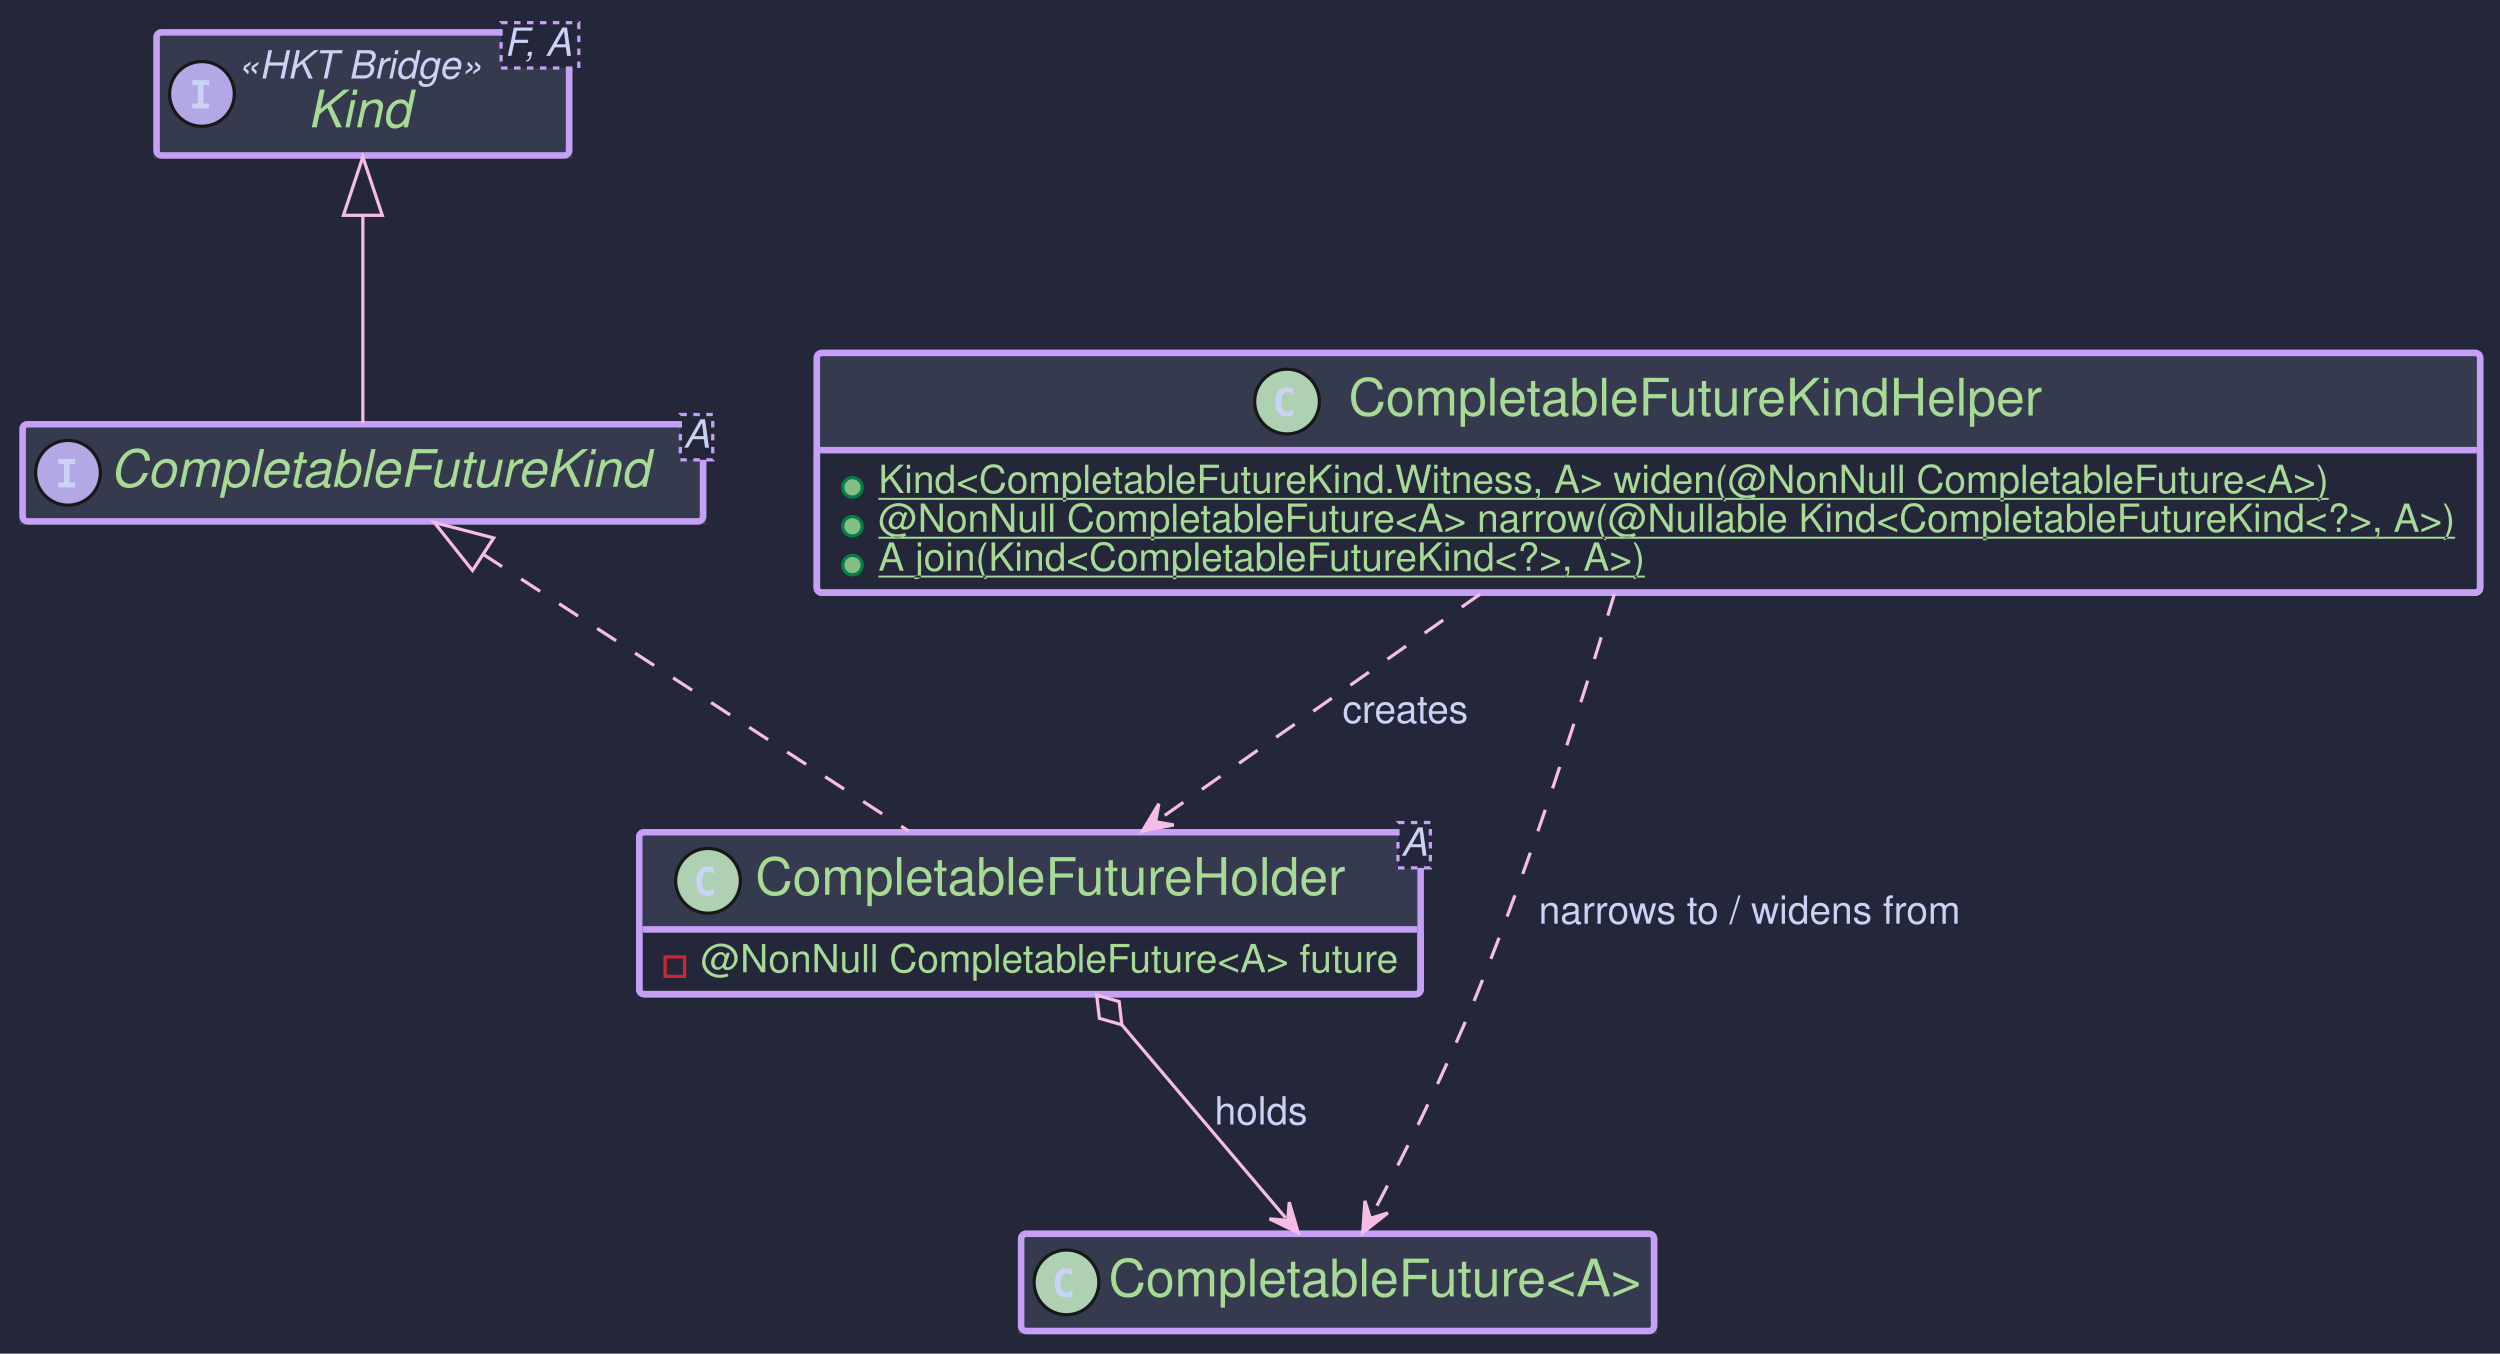
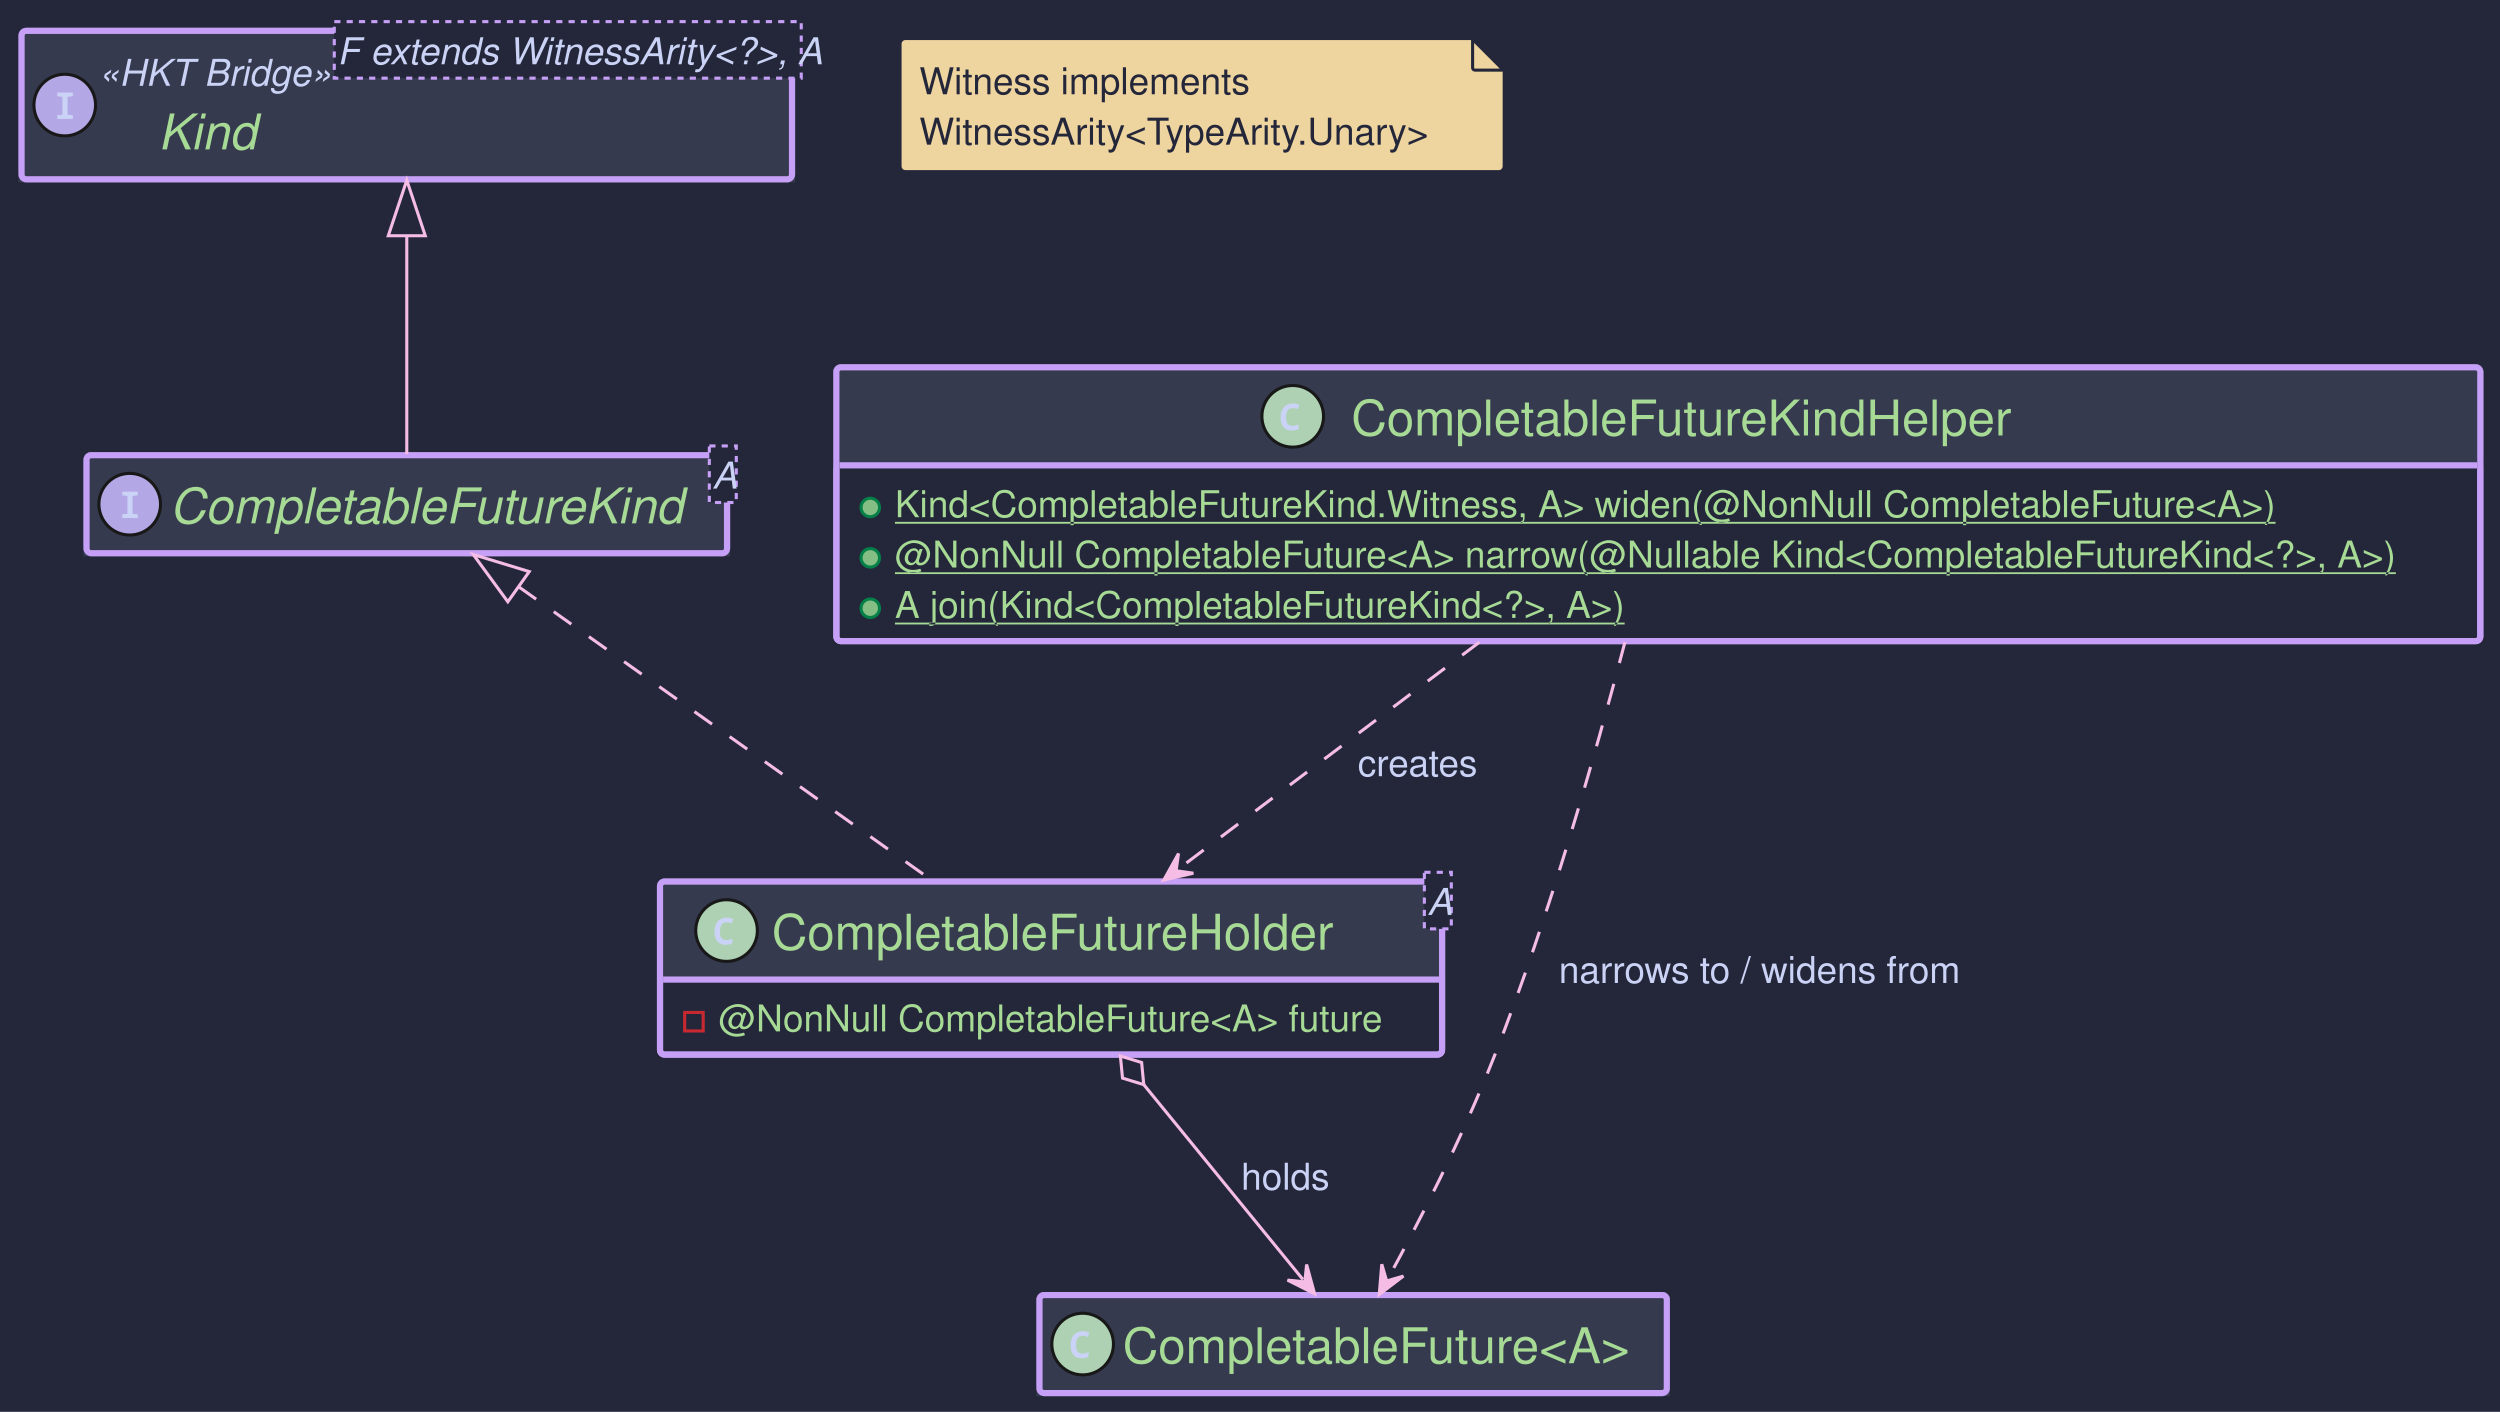
- <svg xmlns="http://www.w3.org/2000/svg" contentStyleType="text/css" height="418px" preserveAspectRatio="none" style="width:772px;height:418px;background:#24273A;" version="1.1" viewBox="0 0 772 418" width="772px" zoomAndPan="magnify">
+ <svg xmlns="http://www.w3.org/2000/svg" contentStyleType="text/css" data-diagram-type="CLASS" height="458px" preserveAspectRatio="none" style="width:811px;height:458px;background:#24273A;" version="1.1" viewBox="0 0 811 458" width="811px" zoomAndPan="magnify">
  <defs />
  <g>
-     <rect fill="#24273A" height="418" style="stroke:none;stroke-width:1.0;" width="772" x="0" y="0" />
-     <g id="elem_Kind">
-       <rect codeLine="4" fill="#24273A" height="38" id="Kind" rx="1.5" ry="1.5" style="stroke:#C6A0F6;stroke-width:2.0;" width="127.371" x="48.36" y="10" />
-       <rect fill="#363A4F" height="38" rx="1.5" ry="1.5" style="stroke:#363A4F;stroke-width:2.0;" width="127.371" x="48.36" y="10" />
-       <rect fill="#363A4F" height="1.5" style="stroke:#363A4F;stroke-width:2.0;" width="127.371" x="48.36" y="46.5" />
-       <rect codeLine="4" fill="none" height="38" id="Kind" rx="1.5" ry="1.5" style="stroke:#C6A0F6;stroke-width:2.0;" width="127.371" x="48.36" y="10" />
-       <ellipse cx="62.36" cy="29" fill="#B4A7E5" rx="10" ry="10" style="stroke:#181818;stroke-width:1.0;" />
-       <path d="M59.368,26.275 L59.368,24.752 L64.577,24.752 L64.577,26.275 L62.837,26.275 L62.837,31.977 L64.577,31.977 L64.577,33.5 L59.368,33.5 L59.368,31.977 L61.108,31.977 L61.108,26.275 Z " fill="#CAD3F5" />
-       <text fill="#CAD3F5" font-family="Helvetica" font-size="12" font-style="italic" lengthAdjust="spacing" textLength="75.369" x="73.36" y="24.24">«HKT Bridge»</text>
-       <text fill="#A6DA95" font-family="Helvetica" font-size="16" font-style="italic" lengthAdjust="spacing" textLength="32.023" x="95.033" y="39.32">Kind</text>
-       <rect fill="#24273A" height="14" style="stroke:#C6A0F6;stroke-width:1.0;stroke-dasharray:2.0,2.0;" width="24.002" x="154.729" y="7" />
-       <text fill="#CAD3F5" font-family="Helvetica" font-size="12" font-style="italic" lengthAdjust="spacing" textLength="22.002" x="155.729" y="17.24">F, A</text>
+     <rect fill="#24273A" height="458" style="stroke:none;stroke-width:1;" width="811" x="0" y="0" />
+     <g class="entity" data-entity="Kind" data-source-line="4" data-uid="ent0002" id="entity_Kind">
+       <rect fill="#24273A" height="48.136" rx="1.5" ry="1.5" style="stroke:#C6A0F6;stroke-width:2;" width="249.925" x="7" y="10.016" />
+       <rect fill="#363A4F" height="48.136" rx="1.5" ry="1.5" style="stroke:#363A4F;stroke-width:2;" width="249.925" x="7" y="10.016" />
+       <rect fill="#363A4F" height="1.5" style="stroke:#363A4F;stroke-width:2;" width="249.925" x="7" y="56.652" />
+       <rect fill="none" height="48.136" rx="1.5" ry="1.5" style="stroke:#C6A0F6;stroke-width:2;" width="249.925" x="7" y="10.016" />
+       <ellipse cx="21" cy="34.084" fill="#B4A7E5" rx="10" ry="10" style="stroke:#181818;stroke-width:1;" />
+       <path d="M18.578,38.584 L18.578,37.381 L20.25,37.194 L20.25,31.412 L18.578,31.209 L18.578,30.022 L23.625,30.022 L23.625,31.209 L21.922,31.412 L21.922,37.194 L23.625,37.381 L23.625,38.584 L18.578,38.584 Z " fill="#CAD3F5" />
+       <text fill="#CAD3F5" font-family="Helvetica" font-size="12" font-style="italic" lengthAdjust="spacing" textLength="70.441" x="32" y="27.844">«HKT Bridge»</text>
+       <text fill="#A6DA95" font-family="Helvetica" font-size="16" font-style="italic" lengthAdjust="spacing" textLength="31.648" x="51.396" y="48.464">Kind</text>
+       <rect fill="#24273A" height="18.344" style="stroke:#C6A0F6;stroke-width:1;stroke-dasharray:2,2;" width="151.485" x="108.441" y="7.016" />
+       <text fill="#CAD3F5" font-family="Helvetica" font-size="12" font-style="italic" lengthAdjust="spacing" textLength="149.485" x="109.441" y="20.844">F extends WitnessArity&lt;?&gt;, A</text>
    </g>
-     <g id="elem_CompletableFutureKind">
-       <rect codeLine="6" fill="#24273A" height="30" id="CompletableFutureKind" rx="1.5" ry="1.5" style="stroke:#C6A0F6;stroke-width:2.0;" width="210.098" x="7" y="131" />
-       <rect fill="#363A4F" height="30" rx="1.5" ry="1.5" style="stroke:#363A4F;stroke-width:2.0;" width="210.098" x="7" y="131" />
-       <rect fill="#363A4F" height="1.5" style="stroke:#363A4F;stroke-width:2.0;" width="210.098" x="7" y="159.5" />
-       <rect codeLine="6" fill="none" height="30" id="CompletableFutureKind" rx="1.5" ry="1.5" style="stroke:#C6A0F6;stroke-width:2.0;" width="210.098" x="7" y="131" />
-       <ellipse cx="21" cy="146" fill="#B4A7E5" rx="10" ry="10" style="stroke:#181818;stroke-width:1.0;" />
-       <path d="M18.008,143.275 L18.008,141.752 L23.217,141.752 L23.217,143.275 L21.477,143.275 L21.477,148.977 L23.217,148.977 L23.217,150.5 L18.008,150.5 L18.008,148.977 L19.748,148.977 L19.748,143.275 Z " fill="#CAD3F5" />
-       <text fill="#A6DA95" font-family="Helvetica" font-size="16" font-style="italic" lengthAdjust="spacing" textLength="168.094" x="34" y="150.32">CompletableFutureKind</text>
-       <rect fill="#24273A" height="14" style="stroke:#C6A0F6;stroke-width:1.0;stroke-dasharray:2.0,2.0;" width="10.004" x="210.094" y="128" />
-       <text fill="#CAD3F5" font-family="Helvetica" font-size="12" font-style="italic" lengthAdjust="spacing" textLength="8.004" x="211.094" y="138.24">A</text>
+     <g class="entity" data-entity="WitnessNote" data-source-line="6" data-uid="ent0003" id="entity_WitnessNote">
+       <path d="M292.22,14.246 L292.22,53.934 A1.5,1.5 0 0 0 293.72,55.434 L486.213,55.434 A1.5,1.5 0 0 0 487.713,53.934 L487.713,22.746 L477.713,12.746 L293.72,12.746 A1.5,1.5 0 0 0 292.22,14.246" fill="#EED49F" style="stroke:#24273A;stroke-width:0.5;" />
+       <path d="M477.713,12.746 L477.713,21.996 A0.75,0.75 0 0 0 478.463,22.746 L487.713,22.746 L477.713,12.746" fill="#EED49F" style="stroke:#24273A;stroke-width:1;" />
+       <text fill="#24273A" font-family="Helvetica" font-size="12" lengthAdjust="spacing" textLength="114.433" x="298.22" y="30.574">Witness implements</text>
+       <text fill="#24273A" font-family="Helvetica" font-size="12" lengthAdjust="spacing" textLength="174.493" x="298.22" y="46.918">WitnessArity&lt;TypeArity.Unary&gt;</text>
    </g>
-     <g id="elem_CompletableFuture&lt;A&gt;">
-       <rect codeLine="10" fill="#24273A" height="30" id="CompletableFuture&lt;A&gt;" rx="1.5" ry="1.5" style="stroke:#C6A0F6;stroke-width:2.0;" width="195.43" x="315.33" y="381" />
-       <rect fill="#363A4F" height="30" rx="1.5" ry="1.5" style="stroke:#363A4F;stroke-width:2.0;" width="195.43" x="315.33" y="381" />
-       <rect fill="#363A4F" height="1.5" style="stroke:#363A4F;stroke-width:2.0;" width="195.43" x="315.33" y="409.5" />
-       <rect codeLine="10" fill="none" height="30" id="CompletableFuture&lt;A&gt;" rx="1.5" ry="1.5" style="stroke:#C6A0F6;stroke-width:2.0;" width="195.43" x="315.33" y="381" />
-       <ellipse cx="329.33" cy="396" fill="#ADD1B2" rx="10" ry="10" style="stroke:#181818;stroke-width:1.0;" />
-       <path d="M331.164,400.248 Q330.754,400.459 330.303,400.565 Q329.851,400.67 329.353,400.67 Q327.584,400.67 326.652,399.504 Q325.721,398.338 325.721,396.135 Q325.721,393.926 326.652,392.76 Q327.584,391.594 329.353,391.594 Q329.851,391.594 330.308,391.699 Q330.765,391.805 331.164,392.016 L331.164,393.938 Q330.719,393.527 330.3,393.337 Q329.881,393.147 329.435,393.147 Q328.486,393.147 328.003,393.899 Q327.519,394.652 327.519,396.135 Q327.519,397.611 328.003,398.364 Q328.486,399.117 329.435,399.117 Q329.881,399.117 330.3,398.927 Q330.719,398.736 331.164,398.326 Z " fill="#CAD3F5" />
-       <text fill="#A6DA95" font-family="Helvetica" font-size="16" lengthAdjust="spacing" textLength="165.43" x="342.33" y="400.32">CompletableFuture&lt;A&gt;</text>
+     <g class="entity" data-entity="CompletableFutureKind" data-source-line="8" data-uid="ent0004" id="entity_CompletableFutureKind">
+       <rect fill="#24273A" height="31.792" rx="1.5" ry="1.5" style="stroke:#C6A0F6;stroke-width:2;" width="207.768" x="28.08" y="147.666" />
+       <rect fill="#363A4F" height="31.792" rx="1.5" ry="1.5" style="stroke:#363A4F;stroke-width:2;" width="207.768" x="28.08" y="147.666" />
+       <rect fill="#363A4F" height="1.5" style="stroke:#363A4F;stroke-width:2;" width="207.768" x="28.08" y="177.958" />
+       <rect fill="none" height="31.792" rx="1.5" ry="1.5" style="stroke:#C6A0F6;stroke-width:2;" width="207.768" x="28.08" y="147.666" />
+       <ellipse cx="42.08" cy="163.562" fill="#B4A7E5" rx="10" ry="10" style="stroke:#181818;stroke-width:1;" />
+       <path d="M39.658,168.062 L39.658,166.859 L41.33,166.671 L41.33,160.89 L39.658,160.687 L39.658,159.5 L44.705,159.5 L44.705,160.687 L43.002,160.89 L43.002,166.671 L44.705,166.859 L44.705,168.062 L39.658,168.062 Z " fill="#CAD3F5" />
+       <text fill="#A6DA95" font-family="Helvetica" font-size="16" font-style="italic" lengthAdjust="spacing" textLength="167.024" x="55.08" y="169.77">CompletableFutureKind</text>
+       <rect fill="#24273A" height="18.344" style="stroke:#C6A0F6;stroke-width:1;stroke-dasharray:2,2;" width="8.744" x="230.104" y="144.666" />
+       <text fill="#CAD3F5" font-family="Helvetica" font-size="12" font-style="italic" lengthAdjust="spacing" textLength="6.744" x="231.104" y="158.494">A</text>
    </g>
-     <g id="elem_CompletableFutureKindHelper">
-       <rect codeLine="15" fill="#24273A" height="74" id="CompletableFutureKindHelper" rx="1.5" ry="1.5" style="stroke:#C6A0F6;stroke-width:2.0;" width="513.619" x="252.24" y="109" />
-       <rect fill="#363A4F" height="30" rx="1.5" ry="1.5" style="stroke:#363A4F;stroke-width:2.0;" width="513.619" x="252.24" y="109" />
-       <rect fill="#363A4F" height="1.5" style="stroke:#363A4F;stroke-width:2.0;" width="513.619" x="252.24" y="137.5" />
-       <rect codeLine="15" fill="none" height="74" id="CompletableFutureKindHelper" rx="1.5" ry="1.5" style="stroke:#C6A0F6;stroke-width:2.0;" width="513.619" x="252.24" y="109" />
-       <ellipse cx="397.436" cy="124" fill="#ADD1B2" rx="10" ry="10" style="stroke:#181818;stroke-width:1.0;" />
-       <path d="M399.27,128.248 Q398.86,128.459 398.409,128.565 Q397.958,128.67 397.46,128.67 Q395.69,128.67 394.759,127.504 Q393.827,126.338 393.827,124.135 Q393.827,121.926 394.759,120.76 Q395.69,119.594 397.46,119.594 Q397.958,119.594 398.415,119.699 Q398.872,119.805 399.27,120.016 L399.27,121.938 Q398.825,121.527 398.406,121.337 Q397.987,121.147 397.542,121.147 Q396.592,121.147 396.109,121.899 Q395.626,122.652 395.626,124.135 Q395.626,125.611 396.109,126.364 Q396.592,127.117 397.542,127.117 Q397.987,127.117 398.406,126.927 Q398.825,126.736 399.27,126.326 Z " fill="#CAD3F5" />
-       <text fill="#A6DA95" font-family="Helvetica" font-size="16" lengthAdjust="spacing" textLength="215.227" x="416.436" y="128.32">CompletableFutureKindHelper</text>
-       <line style="stroke:#C6A0F6;stroke-width:2.0;" x1="253.24" x2="764.859" y1="139" y2="139" />
-       <ellipse cx="263.24" cy="150.5" fill="#84BE84" rx="3" ry="3" style="stroke:#038048;stroke-width:1.0;" />
-       <text fill="#A6DA95" font-family="Helvetica" font-size="12" lengthAdjust="spacing" text-decoration="underline" textLength="449.736" x="271.24" y="152.24">Kind&lt;CompletableFutureKind.Witness, A&gt; widen(@NonNull CompletableFuture&lt;A&gt;)</text>
-       <ellipse cx="263.24" cy="162.5" fill="#84BE84" rx="3" ry="3" style="stroke:#038048;stroke-width:1.0;" />
-       <text fill="#A6DA95" font-family="Helvetica" font-size="12" lengthAdjust="spacing" text-decoration="underline" textLength="488.619" x="271.24" y="164.24">@NonNull CompletableFuture&lt;A&gt; narrow(@Nullable Kind&lt;CompletableFutureKind&lt;?&gt;, A&gt;)</text>
-       <ellipse cx="263.24" cy="174.5" fill="#84BE84" rx="3" ry="3" style="stroke:#038048;stroke-width:1.0;" />
-       <text fill="#A6DA95" font-family="Helvetica" font-size="12" lengthAdjust="spacing" text-decoration="underline" textLength="237.475" x="271.24" y="176.24">A join(Kind&lt;CompletableFutureKind&lt;?&gt;, A&gt;)</text>
+     <g class="entity" data-entity="CompletableFuture.A." data-source-line="12" data-uid="ent0006" id="entity_CompletableFuture.A.">
+       <rect fill="#24273A" height="31.792" rx="1.5" ry="1.5" style="stroke:#C6A0F6;stroke-width:2;" width="203.504" x="337.21" y="420.116" />
+       <rect fill="#363A4F" height="31.792" rx="1.5" ry="1.5" style="stroke:#363A4F;stroke-width:2;" width="203.504" x="337.21" y="420.116" />
+       <rect fill="#363A4F" height="1.5" style="stroke:#363A4F;stroke-width:2;" width="203.504" x="337.21" y="450.408" />
+       <rect fill="none" height="31.792" rx="1.5" ry="1.5" style="stroke:#C6A0F6;stroke-width:2;" width="203.504" x="337.21" y="420.116" />
+       <ellipse cx="351.21" cy="436.012" fill="#ADD1B2" rx="10" ry="10" style="stroke:#181818;stroke-width:1;" />
+       <path d="M350.929,440.637 Q349.679,440.637 348.882,440.121 Q348.085,439.59 347.694,438.637 Q347.304,437.684 347.304,436.403 Q347.304,434.981 347.772,433.965 Q348.241,432.934 349.147,432.387 Q350.054,431.825 351.366,431.825 Q351.991,431.825 352.46,431.95 Q352.944,432.075 353.429,432.309 L352.851,433.746 Q352.413,433.512 352.022,433.434 Q351.647,433.356 351.304,433.356 Q350.476,433.356 349.976,433.731 Q349.491,434.09 349.272,434.762 Q349.069,435.434 349.069,436.34 Q349.069,437.746 349.569,438.434 Q350.085,439.106 351.21,439.106 Q351.632,439.106 352.069,438.996 Q352.507,438.887 353.101,438.621 L353.101,440.184 Q352.585,440.418 352.022,440.528 Q351.46,440.637 350.929,440.637 Z " fill="#CAD3F5" />
+       <text fill="#A6DA95" font-family="Helvetica" font-size="16" lengthAdjust="spacing" textLength="173.504" x="364.21" y="442.22">CompletableFuture&lt;A&gt;</text>
    </g>
-     <g id="elem_CompletableFutureHolder">
-       <rect codeLine="22" fill="#24273A" height="50" id="CompletableFutureHolder" rx="1.5" ry="1.5" style="stroke:#C6A0F6;stroke-width:2.0;" width="241.293" x="197.4" y="257" />
-       <rect fill="#363A4F" height="30" rx="1.5" ry="1.5" style="stroke:#363A4F;stroke-width:2.0;" width="241.293" x="197.4" y="257" />
-       <rect fill="#363A4F" height="1.5" style="stroke:#363A4F;stroke-width:2.0;" width="241.293" x="197.4" y="285.5" />
-       <rect codeLine="22" fill="none" height="50" id="CompletableFutureHolder" rx="1.5" ry="1.5" style="stroke:#C6A0F6;stroke-width:2.0;" width="241.293" x="197.4" y="257" />
-       <ellipse cx="218.639" cy="272" fill="#ADD1B2" rx="10" ry="10" style="stroke:#181818;stroke-width:1.0;" />
-       <path d="M220.473,276.248 Q220.062,276.459 219.611,276.565 Q219.16,276.67 218.662,276.67 Q216.893,276.67 215.961,275.504 Q215.029,274.338 215.029,272.135 Q215.029,269.926 215.961,268.76 Q216.893,267.594 218.662,267.594 Q219.16,267.594 219.617,267.699 Q220.074,267.805 220.473,268.016 L220.473,269.938 Q220.027,269.527 219.608,269.337 Q219.19,269.147 218.744,269.147 Q217.795,269.147 217.311,269.899 Q216.828,270.652 216.828,272.135 Q216.828,273.611 217.311,274.364 Q217.795,275.117 218.744,275.117 Q219.19,275.117 219.608,274.927 Q220.027,274.736 220.473,274.326 Z " fill="#CAD3F5" />
-       <text fill="#A6DA95" font-family="Helvetica" font-size="16" lengthAdjust="spacing" textLength="183.203" x="233.247" y="276.32">CompletableFutureHolder</text>
-       <rect fill="#24273A" height="14" style="stroke:#C6A0F6;stroke-width:1.0;stroke-dasharray:2.0,2.0;" width="10.004" x="431.689" y="254" />
-       <text fill="#CAD3F5" font-family="Helvetica" font-size="12" font-style="italic" lengthAdjust="spacing" textLength="8.004" x="432.689" y="264.24">A</text>
-       <line style="stroke:#C6A0F6;stroke-width:2.0;" x1="198.4" x2="437.693" y1="287" y2="287" />
-       <rect fill="none" height="6" style="stroke:#C82930;stroke-width:1.0;" width="6" x="205.4" y="295.5" />
-       <text fill="#A6DA95" font-family="Helvetica" font-size="12" lengthAdjust="spacing" textLength="216.293" x="216.4" y="300.24">@NonNull CompletableFuture&lt;A&gt; future</text>
+     <g class="entity" data-entity="CompletableFutureKindHelper" data-source-line="17" data-uid="ent0007" id="entity_CompletableFutureKindHelper">
+       <rect fill="#24273A" height="88.824" rx="1.5" ry="1.5" style="stroke:#C6A0F6;stroke-width:2;" width="533.288" x="271.32" y="119.156" />
+       <rect fill="#363A4F" height="31.792" rx="1.5" ry="1.5" style="stroke:#363A4F;stroke-width:2;" width="533.288" x="271.32" y="119.156" />
+       <rect fill="#363A4F" height="1.5" style="stroke:#363A4F;stroke-width:2;" width="533.288" x="271.32" y="149.448" />
+       <rect fill="none" height="88.824" rx="1.5" ry="1.5" style="stroke:#C6A0F6;stroke-width:2;" width="533.288" x="271.32" y="119.156" />
+       <ellipse cx="419.356" cy="135.052" fill="#ADD1B2" rx="10" ry="10" style="stroke:#181818;stroke-width:1;" />
+       <path d="M419.074,139.677 Q417.824,139.677 417.027,139.161 Q416.231,138.63 415.84,137.677 Q415.449,136.724 415.449,135.443 Q415.449,134.021 415.918,133.005 Q416.387,131.974 417.293,131.427 Q418.199,130.864 419.512,130.864 Q420.137,130.864 420.606,130.989 Q421.09,131.114 421.574,131.349 L420.996,132.786 Q420.559,132.552 420.168,132.474 Q419.793,132.396 419.449,132.396 Q418.621,132.396 418.121,132.771 Q417.637,133.13 417.418,133.802 Q417.215,134.474 417.215,135.38 Q417.215,136.786 417.715,137.474 Q418.231,138.146 419.356,138.146 Q419.777,138.146 420.215,138.036 Q420.652,137.927 421.246,137.661 L421.246,139.224 Q420.731,139.458 420.168,139.568 Q419.606,139.677 419.074,139.677 Z " fill="#CAD3F5" />
+       <text fill="#A6DA95" font-family="Helvetica" font-size="16" lengthAdjust="spacing" textLength="229.216" x="438.356" y="141.26">CompletableFutureKindHelper</text>
+       <line style="stroke:#C6A0F6;stroke-width:2;" x1="272.32" x2="803.608" y1="150.948" y2="150.948" />
+       <ellipse cx="282.32" cy="164.62" fill="#84BE84" rx="3" ry="3" style="stroke:#038048;stroke-width:1;" />
+       <text fill="#A6DA95" font-family="Helvetica" font-size="12" lengthAdjust="spacing" text-decoration="underline" textLength="469.563" x="290.32" y="167.776">Kind&lt;CompletableFutureKind.Witness, A&gt; widen(@NonNull CompletableFuture&lt;A&gt;)</text>
+       <ellipse cx="282.32" cy="180.964" fill="#84BE84" rx="3" ry="3" style="stroke:#038048;stroke-width:1;" />
+       <text fill="#A6DA95" font-family="Helvetica" font-size="12" lengthAdjust="spacing" text-decoration="underline" textLength="508.288" x="290.32" y="184.12">@NonNull CompletableFuture&lt;A&gt; narrow(@Nullable Kind&lt;CompletableFutureKind&lt;?&gt;, A&gt;)</text>
+       <ellipse cx="282.32" cy="197.308" fill="#84BE84" rx="3" ry="3" style="stroke:#038048;stroke-width:1;" />
+       <text fill="#A6DA95" font-family="Helvetica" font-size="12" lengthAdjust="spacing" text-decoration="underline" textLength="244.898" x="290.32" y="200.464">A join(Kind&lt;CompletableFutureKind&lt;?&gt;, A&gt;)</text>
    </g>
-     <g id="link_Kind_CompletableFutureKind">
-       <path d="M112.05,66.48 C112.05,89.33 112.05,109.77 112.05,130.57 " fill="none" id="Kind-backto-CompletableFutureKind" style="stroke:#F5BDE6;stroke-width:1.0;" />
-       <polygon fill="none" points="112.05,48.48,106.05,66.48,118.05,66.48,112.05,48.48" style="stroke:#F5BDE6;stroke-width:1.0;" />
+     <g class="entity" data-entity="CompletableFutureHolder" data-source-line="24" data-uid="ent0008" id="entity_CompletableFutureHolder">
+       <rect fill="#24273A" height="56.136" rx="1.5" ry="1.5" style="stroke:#C6A0F6;stroke-width:2;" width="253.698" x="214.11" y="285.976" />
+       <rect fill="#363A4F" height="31.792" rx="1.5" ry="1.5" style="stroke:#363A4F;stroke-width:2;" width="253.698" x="214.11" y="285.976" />
+       <rect fill="#363A4F" height="1.5" style="stroke:#363A4F;stroke-width:2;" width="253.698" x="214.11" y="316.268" />
+       <rect fill="none" height="56.136" rx="1.5" ry="1.5" style="stroke:#C6A0F6;stroke-width:2;" width="253.698" x="214.11" y="285.976" />
+       <ellipse cx="235.689" cy="301.872" fill="#ADD1B2" rx="10" ry="10" style="stroke:#181818;stroke-width:1;" />
+       <path d="M235.407,306.497 Q234.157,306.497 233.36,305.981 Q232.564,305.45 232.173,304.497 Q231.782,303.544 231.782,302.263 Q231.782,300.841 232.251,299.825 Q232.72,298.794 233.626,298.247 Q234.532,297.685 235.845,297.685 Q236.47,297.685 236.939,297.81 Q237.423,297.935 237.907,298.169 L237.329,299.606 Q236.892,299.372 236.501,299.294 Q236.126,299.216 235.782,299.216 Q234.954,299.216 234.454,299.591 Q233.97,299.95 233.751,300.622 Q233.548,301.294 233.548,302.2 Q233.548,303.606 234.048,304.294 Q234.564,304.966 235.689,304.966 Q236.11,304.966 236.548,304.856 Q236.985,304.747 237.579,304.481 L237.579,306.044 Q237.064,306.278 236.501,306.388 Q235.939,306.497 235.407,306.497 Z " fill="#CAD3F5" />
+       <text fill="#A6DA95" font-family="Helvetica" font-size="16" lengthAdjust="spacing" textLength="196.112" x="250.373" y="308.08">CompletableFutureHolder</text>
+       <rect fill="#24273A" height="18.344" style="stroke:#C6A0F6;stroke-width:1;stroke-dasharray:2,2;" width="8.744" x="462.064" y="282.976" />
+       <text fill="#CAD3F5" font-family="Helvetica" font-size="12" font-style="italic" lengthAdjust="spacing" textLength="6.744" x="463.064" y="296.804">A</text>
+       <line style="stroke:#C6A0F6;stroke-width:2;" x1="215.11" x2="466.808" y1="317.768" y2="317.768" />
+       <rect fill="none" height="6" style="stroke:#C82930;stroke-width:1;" width="6" x="222.11" y="328.44" />
+       <text fill="#A6DA95" font-family="Helvetica" font-size="12" lengthAdjust="spacing" textLength="228.698" x="233.11" y="334.596">@NonNull CompletableFuture&lt;A&gt; future</text>
    </g>
-     <g id="link_CompletableFutureKind_CompletableFutureHolder">
-       <path d="M149.179,171.154 C184.159,193.904 237.7,228.73 280.53,256.59 " fill="none" id="CompletableFutureKind-backto-CompletableFutureHolder" style="stroke:#F5BDE6;stroke-width:1.0;stroke-dasharray:7.0,7.0;" />
-       <polygon fill="none" points="134.09,161.34,145.908,176.184,152.451,166.124,134.09,161.34" style="stroke:#F5BDE6;stroke-width:1.0;" />
+     <g class="link" data-entity-1="Kind" data-entity-2="CompletableFutureKind" data-uid="lnk5" id="link_Kind_CompletableFutureKind">
+       <path d="M131.96,76.466 C131.96,102.346 131.96,125.296 131.96,147.326" fill="none" id="Kind-backto-CompletableFutureKind" style="stroke:#F5BDE6;stroke-width:1;" />
+       <polygon fill="none" points="131.96,58.466,125.96,76.466,137.96,76.466,131.96,58.466" style="stroke:#F5BDE6;stroke-width:1;" />
    </g>
-     <g id="link_CompletableFutureKindHelper_CompletableFutureHolder">
-       <path codeLine="26" d="M457.11,183.44 C423.97,206.69 386.832,232.744 357.692,253.185 " fill="none" id="CompletableFutureKindHelper-to-CompletableFutureHolder" style="stroke:#F5BDE6;stroke-width:1.0;stroke-dasharray:7.0,7.0;" />
-       <polygon fill="#F5BDE6" points="352.78,256.63,362.445,254.736,356.873,253.759,357.851,248.187,352.78,256.63" style="stroke:#F5BDE6;stroke-width:1.0;" />
-       <text fill="#CAD3F5" font-family="Helvetica" font-size="12" lengthAdjust="spacing" textLength="39.352" x="414.55" y="223.24">creates</text>
+     <g class="link" data-entity-1="CompletableFutureKind" data-entity-2="CompletableFutureHolder" data-source-line="25" data-uid="lnk9" id="link_CompletableFutureKind_CompletableFutureHolder">
+       <path d="M168.214,190.321 C203.264,215.221 258.35,254.356 302.17,285.486" fill="none" id="CompletableFutureKind-backto-CompletableFutureHolder" style="stroke:#F5BDE6;stroke-width:1;stroke-dasharray:7,7;" />
+       <polygon fill="none" points="153.54,179.896,164.739,195.212,171.689,185.429,153.54,179.896" style="stroke:#F5BDE6;stroke-width:1;" />
    </g>
-     <g id="link_CompletableFutureKindHelper_CompletableFuture&lt;A&gt;">
-       <path codeLine="27" d="M498.52,183.41 C488.69,216.17 473.01,265.41 456.05,307 C445.2,333.61 432.741,358.139 423.621,375.339 " fill="none" id="CompletableFutureKindHelper-to-CompletableFuture&lt;A&gt;" style="stroke:#F5BDE6;stroke-width:1.0;stroke-dasharray:7.0,7.0;" />
-       <polygon fill="#F5BDE6" points="420.81,380.64,428.56,374.562,423.152,376.223,421.492,370.815,420.81,380.64" style="stroke:#F5BDE6;stroke-width:1.0;" />
-       <text fill="#CAD3F5" font-family="Helvetica" font-size="12" lengthAdjust="spacing" textLength="130.711" x="475.14" y="285.24">narrows to / widens from</text>
+     <g class="link" data-entity-1="CompletableFutureKindHelper" data-entity-2="CompletableFutureHolder" data-source-line="28" data-uid="lnk10" id="link_CompletableFutureKindHelper_CompletableFutureHolder">
+       <path codeLine="28" d="M479.92,208.316 C446.78,233.286 411.031,260.235 382.321,281.875" fill="none" id="CompletableFutureKindHelper-to-CompletableFutureHolder" style="stroke:#F5BDE6;stroke-width:1;stroke-dasharray:7,7;" />
+       <polygon fill="#F5BDE6" points="377.53,285.486,387.125,283.263,381.523,282.476,382.309,276.875,377.53,285.486" style="stroke:#F5BDE6;stroke-width:1;" />
+       <text fill="#CAD3F5" font-family="Helvetica" font-size="12" lengthAdjust="spacing" textLength="41.064" x="440.46" y="251.804">creates</text>
    </g>
-     <g id="link_CompletableFutureHolder_CompletableFuture&lt;A&gt;">
-       <path codeLine="28" d="M346.422,316.452 C365.412,338.842 381.308,357.585 397.008,376.085 " fill="none" id="CompletableFutureHolder-CompletableFuture&lt;A&gt;" style="stroke:#F5BDE6;stroke-width:1.0;" />
-       <polygon fill="none" points="338.66,307.3,339.49,314.463,346.422,316.452,345.591,309.288,338.66,307.3" style="stroke:#F5BDE6;stroke-width:1.0;" />
-       <polygon fill="#F5BDE6" points="400.89,380.66,398.116,371.21,397.655,376.848,392.017,376.386,400.89,380.66" style="stroke:#F5BDE6;stroke-width:1.0;" />
-       <text fill="#CAD3F5" font-family="Helvetica" font-size="12" lengthAdjust="spacing" textLength="28.688" x="375.06" y="347.24">holds</text>
+     <g class="link" data-entity-1="CompletableFutureKindHelper" data-entity-2="CompletableFuture.A." data-source-line="29" data-uid="lnk11" id="link_CompletableFutureKindHelper_CompletableFuture.A.">
+       <path codeLine="29" d="M527.13,208.316 C517.59,244.686 502.52,297.516 484.96,342.116 C473.82,370.416 460.235,396.575 450.315,414.665" fill="none" id="CompletableFutureKindHelper-to-CompletableFuture&lt;A&gt;" style="stroke:#F5BDE6;stroke-width:1;stroke-dasharray:7,7;" />
+       <polygon fill="#F5BDE6" points="447.43,419.926,455.265,413.958,449.834,415.542,448.25,410.111,447.43,419.926" style="stroke:#F5BDE6;stroke-width:1;" />
+       <text fill="#CAD3F5" font-family="Helvetica" font-size="12" lengthAdjust="spacing" textLength="142.441" x="505.68" y="318.874">narrows to / widens from</text>
+     </g>
+     <g class="link" data-entity-1="CompletableFutureHolder" data-entity-2="CompletableFuture.A." data-source-line="30" data-uid="lnk12" id="link_CompletableFutureHolder_CompletableFuture.A.">
+       <path codeLine="30" d="M371.04,351.861 C390.59,375.801 406.814,395.66 422.664,415.06" fill="none" id="CompletableFutureHolder-CompletableFuture&lt;A&gt;" style="stroke:#F5BDE6;stroke-width:1;" />
+       <polygon fill="none" points="363.45,342.566,364.147,349.743,371.04,351.861,370.343,344.683,363.45,342.566" style="stroke:#F5BDE6;stroke-width:1;" />
+       <polygon fill="#F5BDE6" points="426.46,419.706,423.863,410.206,423.296,415.834,417.668,415.267,426.46,419.706" style="stroke:#F5BDE6;stroke-width:1;" />
+       <text fill="#CAD3F5" font-family="Helvetica" font-size="12" lengthAdjust="spacing" textLength="30.9" x="402.62" y="385.944">holds</text>
    </g>
  </g>
</svg>
